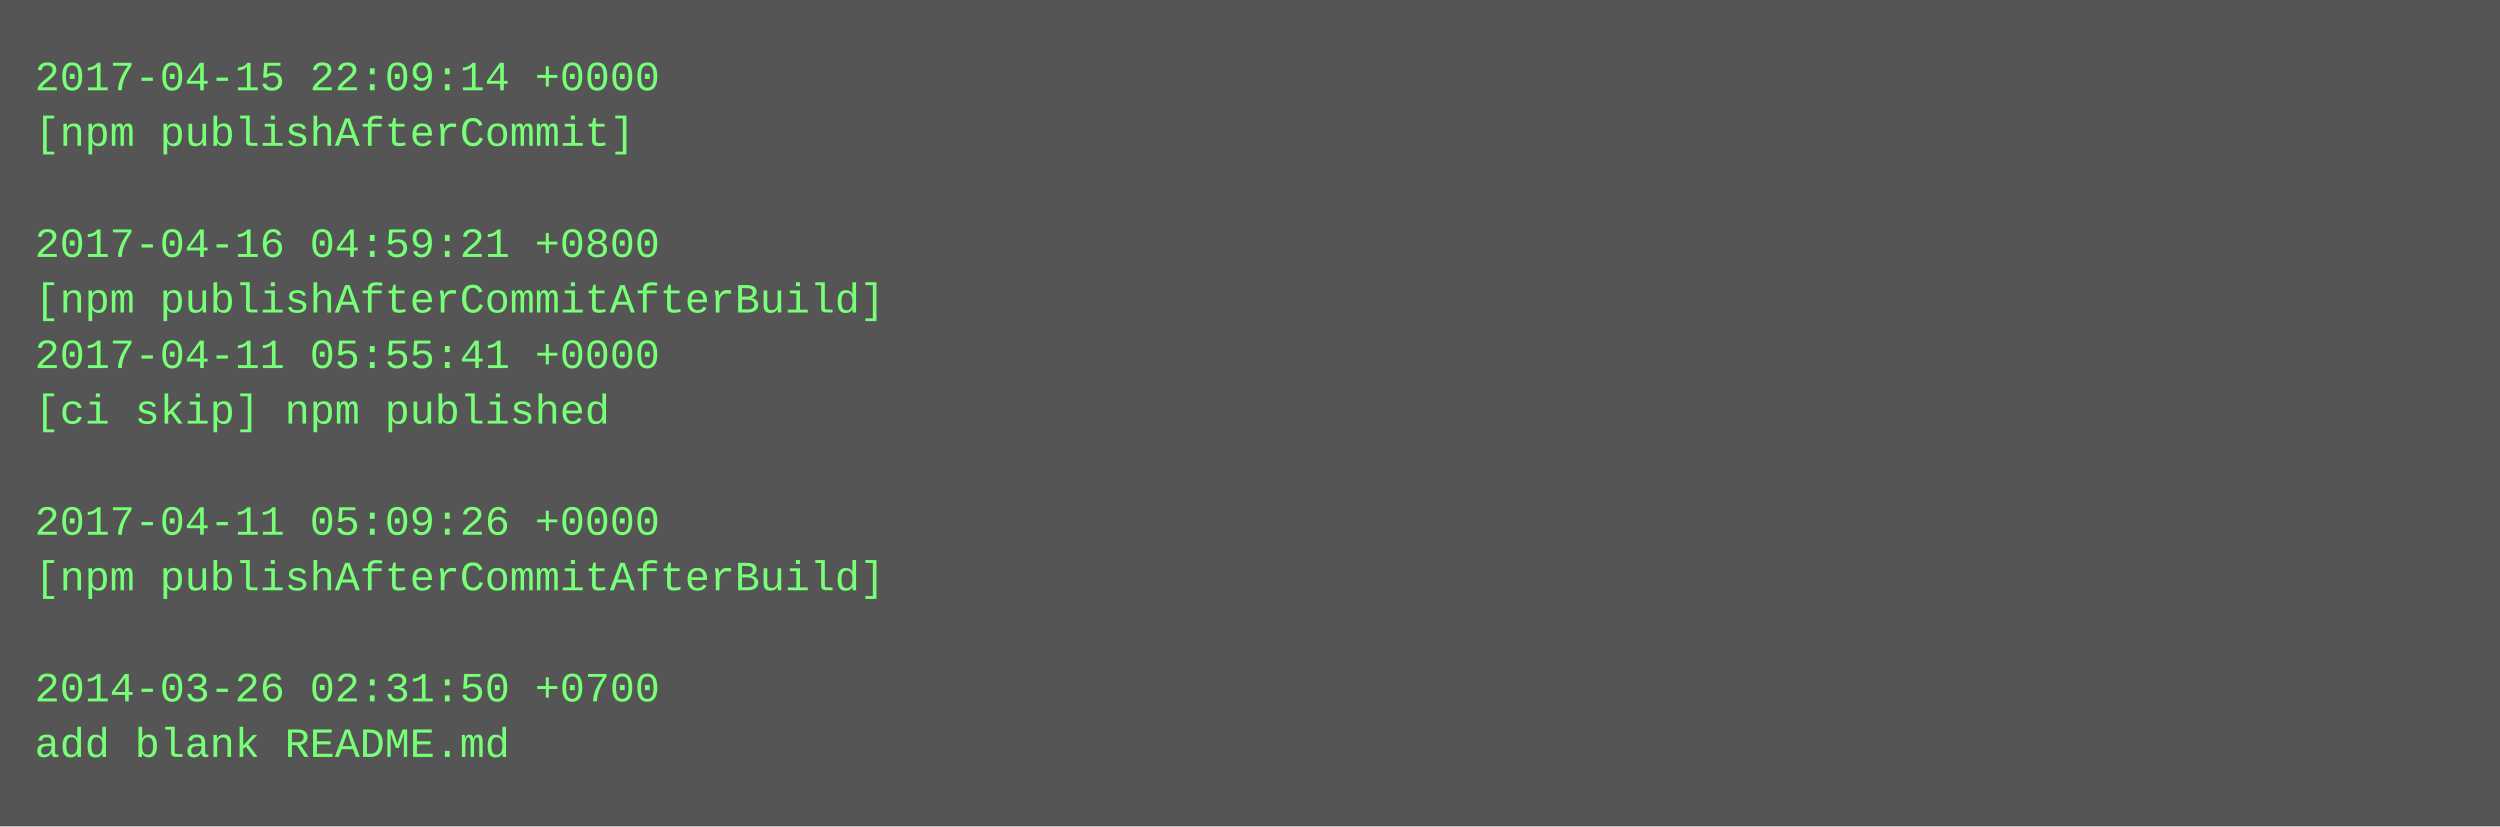
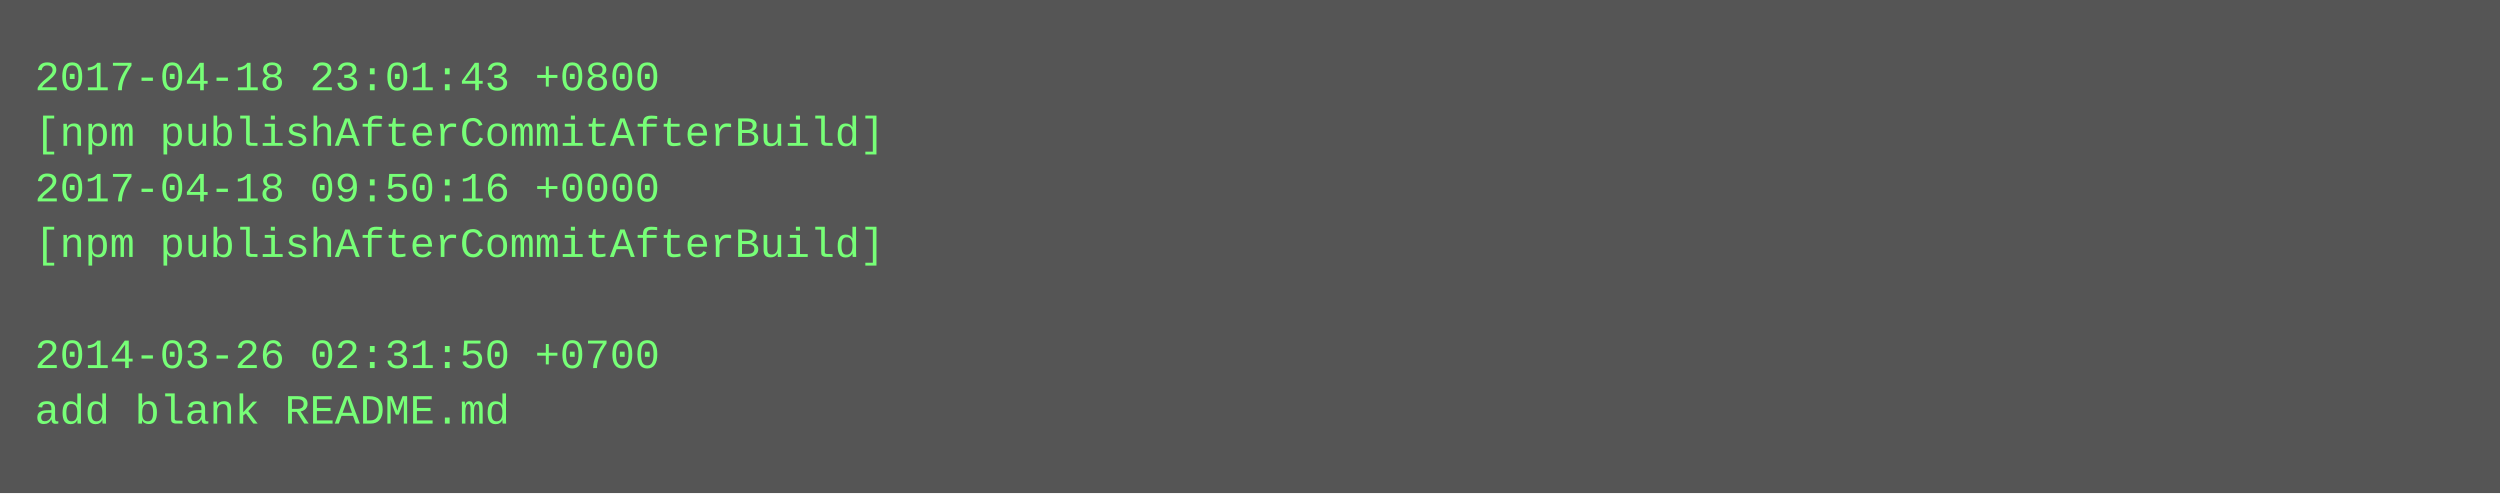
- <svg xmlns="http://www.w3.org/2000/svg" height="238" width="720">
-   <rect height="238" fill="#555" width="720" />
+ <svg xmlns="http://www.w3.org/2000/svg" height="142" width="720">
+   <rect height="142" fill="#555" width="720" />
  <text fill="#7f7" font-family="Courier New" font-size="12" xml:space="preserve">
-     <tspan x="10" y="26">2017-04-15 22:09:14 +0000</tspan>
-     <tspan x="10" y="42">[npm publishAfterCommit]</tspan>
-     <tspan x="10" y="58" />
-     <tspan x="10" y="74">2017-04-16 04:59:21 +0800</tspan>
-     <tspan x="10" y="90">[npm publishAfterCommitAfterBuild]</tspan>
-     <tspan x="10" y="106">2017-04-11 05:55:41 +0000</tspan>
-     <tspan x="10" y="122">[ci skip] npm published</tspan>
-     <tspan x="10" y="138" />
-     <tspan x="10" y="154">2017-04-11 05:09:26 +0000</tspan>
-     <tspan x="10" y="170">[npm publishAfterCommitAfterBuild]</tspan>
-     <tspan x="10" y="186" />
-     <tspan x="10" y="202">2014-03-26 02:31:50 +0700</tspan>
-     <tspan x="10" y="218">add blank README.md</tspan>
+     <tspan x="10" y="26">2017-04-18 23:01:43 +0800</tspan>
+     <tspan x="10" y="42">[npm publishAfterCommitAfterBuild]</tspan>
+     <tspan x="10" y="58">2017-04-18 09:50:16 +0000</tspan>
+     <tspan x="10" y="74">[npm publishAfterCommitAfterBuild]</tspan>
+     <tspan x="10" y="90" />
+     <tspan x="10" y="106">2014-03-26 02:31:50 +0700</tspan>
+     <tspan x="10" y="122">add blank README.md</tspan>
  </text>
</svg>
